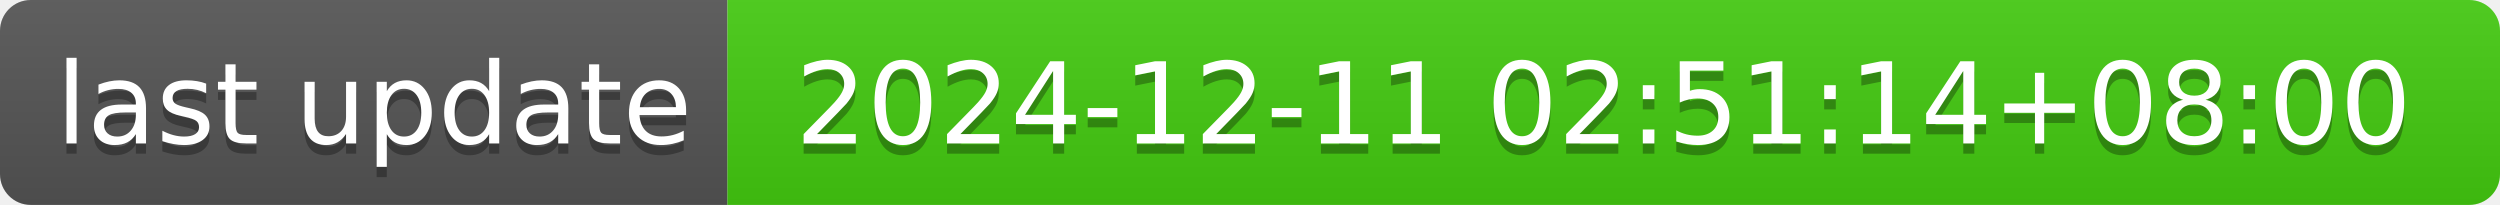
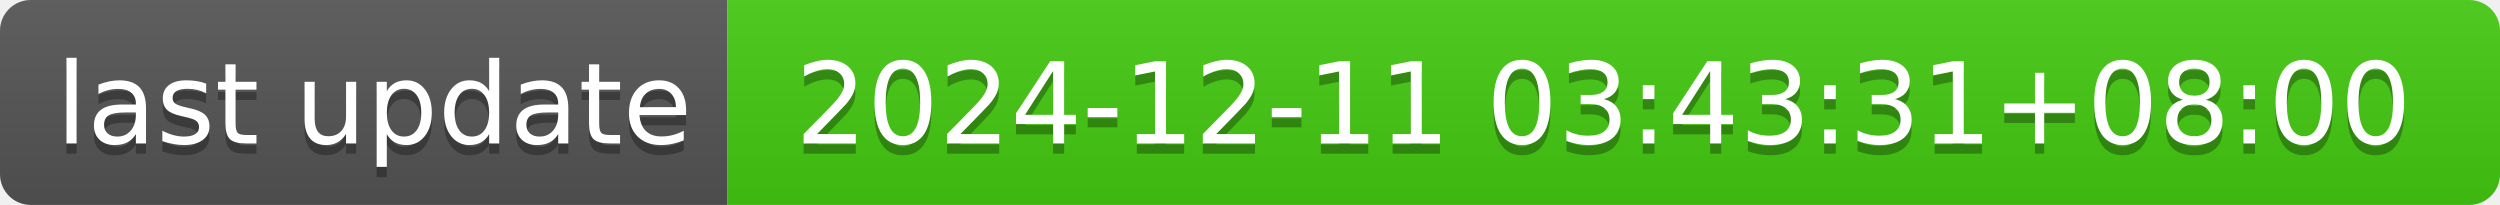
- <svg xmlns="http://www.w3.org/2000/svg" width="244" height="20" role="img" aria-label="last update: 2024-12-11 02:51:14+08:00">
+ <svg xmlns="http://www.w3.org/2000/svg" width="244" height="20" role="img" aria-label="last update: 2024-12-11 03:43:31+08:00">
  <linearGradient id="s" x2="0" y2="100%">
    <stop offset="0" stop-color="#bbb" stop-opacity=".1" />
    <stop offset="1" stop-opacity=".1" />
  </linearGradient>
  <clipPath id="r">
    <rect width="244" height="20" rx="3" fill="#fff" />
  </clipPath>
  <g clip-path="url(#r)">
    <rect width="71" height="20" fill="#555" />
    <rect x="71" width="173" height="20" fill="#4c1" />
    <rect width="244" height="20" fill="url(#s)" />
  </g>
  <g fill="#fff" text-anchor="middle" font-family="Verdana,Geneva,DejaVu Sans,sans-serif" text-rendering="geometricPrecision" font-size="110">
    <text aria-hidden="true" x="365" y="150" fill="#010101" fill-opacity=".3" transform="scale(.1)" textLength="610">last update</text>
    <text x="365" y="140" transform="scale(.1)" fill="#fff" textLength="610">last update</text>
-     <text aria-hidden="true" x="1565" y="150" fill="#010101" fill-opacity=".3" transform="scale(.1)" textLength="1630">2024-12-11 02:51:14+08:00</text>
-     <text x="1565" y="140" transform="scale(.1)" fill="#fff" textLength="1630">2024-12-11 02:51:14+08:00</text>
+     <text aria-hidden="true" x="1565" y="150" fill="#010101" fill-opacity=".3" transform="scale(.1)" textLength="1630">2024-12-11 03:43:31+08:00</text>
+     <text x="1565" y="140" transform="scale(.1)" fill="#fff" textLength="1630">2024-12-11 03:43:31+08:00</text>
  </g>
</svg>
